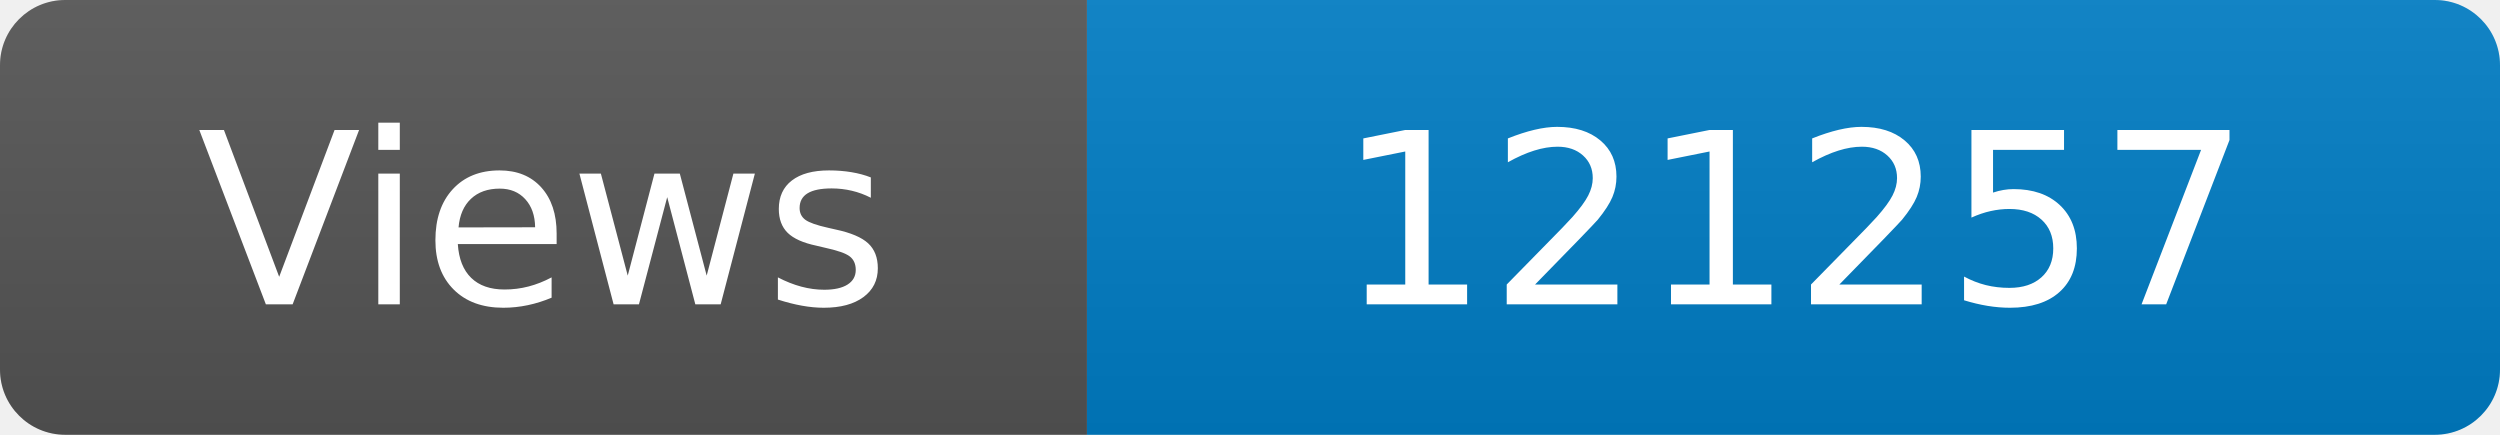
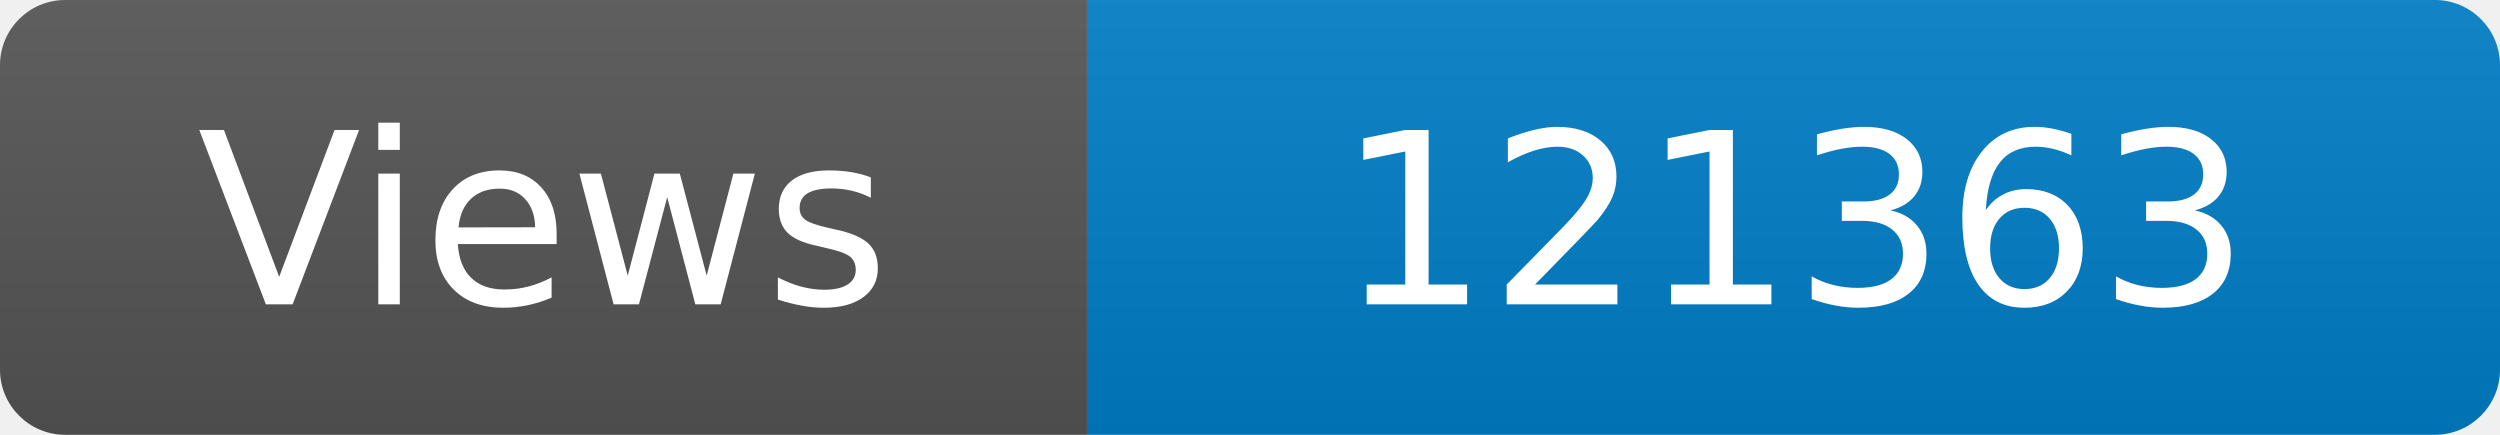
<svg xmlns="http://www.w3.org/2000/svg" width="115" height="20" role="img" aria-label="Maintained?: yes">
  <linearGradient id="s" x2="0" y2="100%">
    <stop offset="0" stop-color="#bbb" stop-opacity=".1" />
    <stop offset="1" stop-opacity=".1" />
  </linearGradient>
  <clipPath id="r">
    <rect width="115" height="20" rx="3" fill="#fff" />
  </clipPath>
  <g clip-path="url(#r)">
    <rect width="50" height="20" fill="#555" />
    <rect x="50" width="160" height="20" fill="#007ec6" />
    <rect width="115" height="20" fill="url(#s)" />
  </g>
  <g fill="#fff" text-anchor="middle" font-family="Verdana,Geneva,DejaVu Sans,sans-serif" font-size="110">
    <text x="250" y="140" transform="scale(.1)" fill="#fff">Views</text>
-     <text x="825" y="140" transform="scale(.1)" fill="#fff">121257</text>
+     <text x="825" y="140" transform="scale(.1)" fill="#fff">121363</text>
  </g>
</svg>
